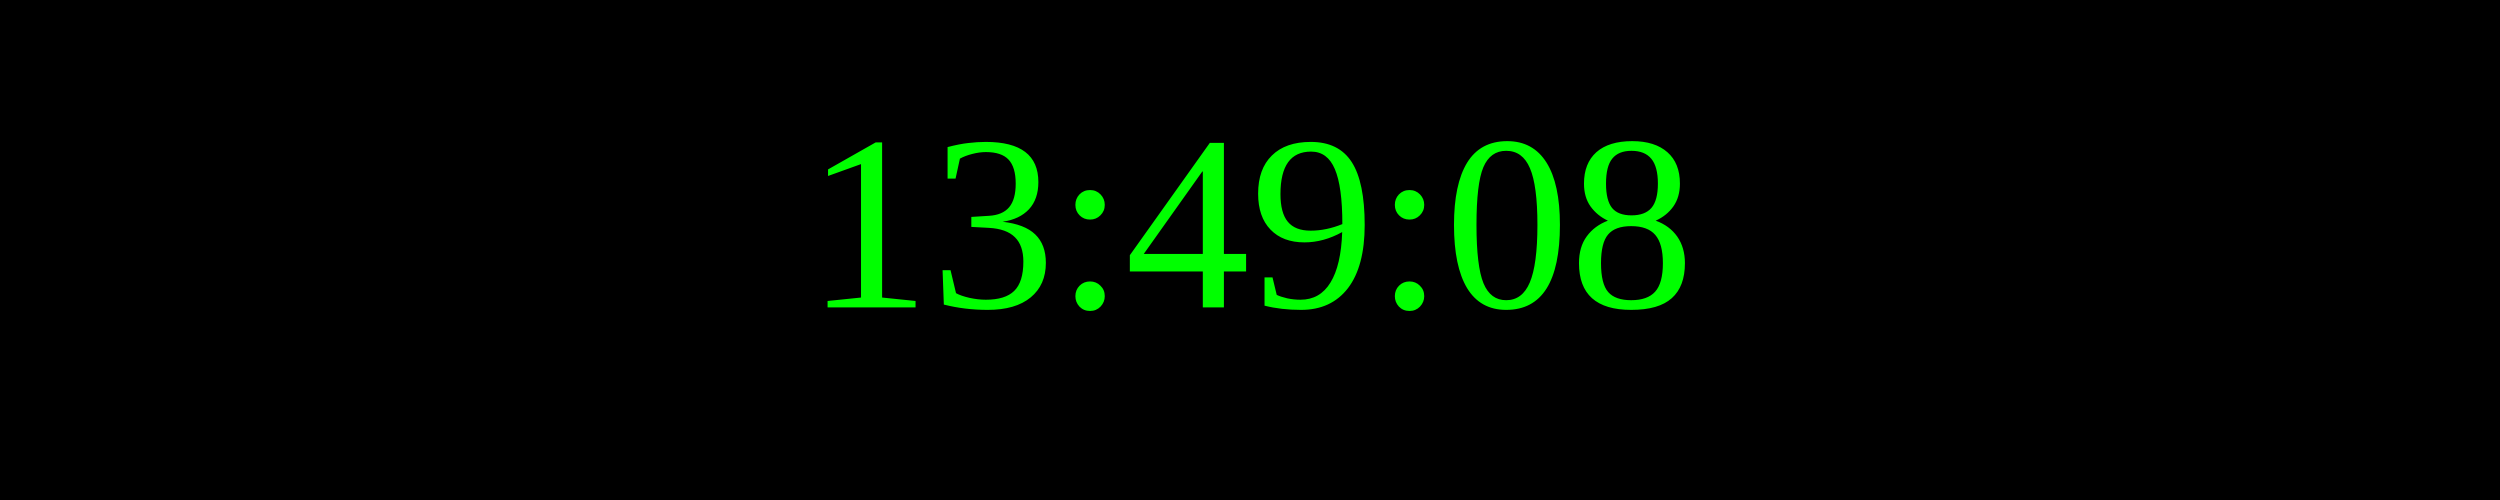
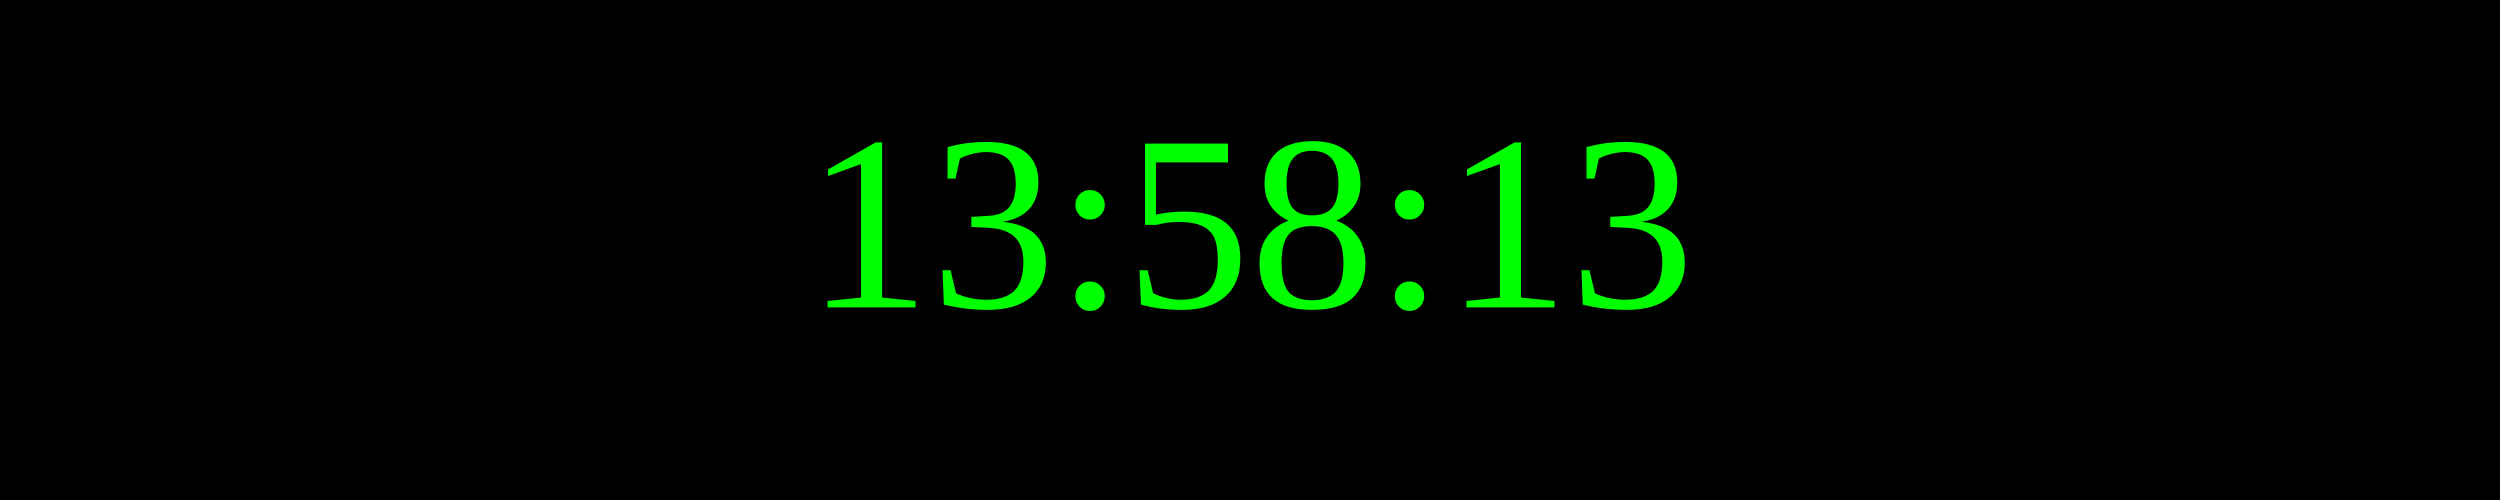
<svg xmlns="http://www.w3.org/2000/svg" width="250" height="50">
  <rect width="100%" height="100%" fill="black" />
  <text x="50%" y="50%" font-size="25" fill="lime" text-anchor="middle" dominant-baseline="middle">
- 13:49:08
+ 13:58:13
</text>
</svg>
